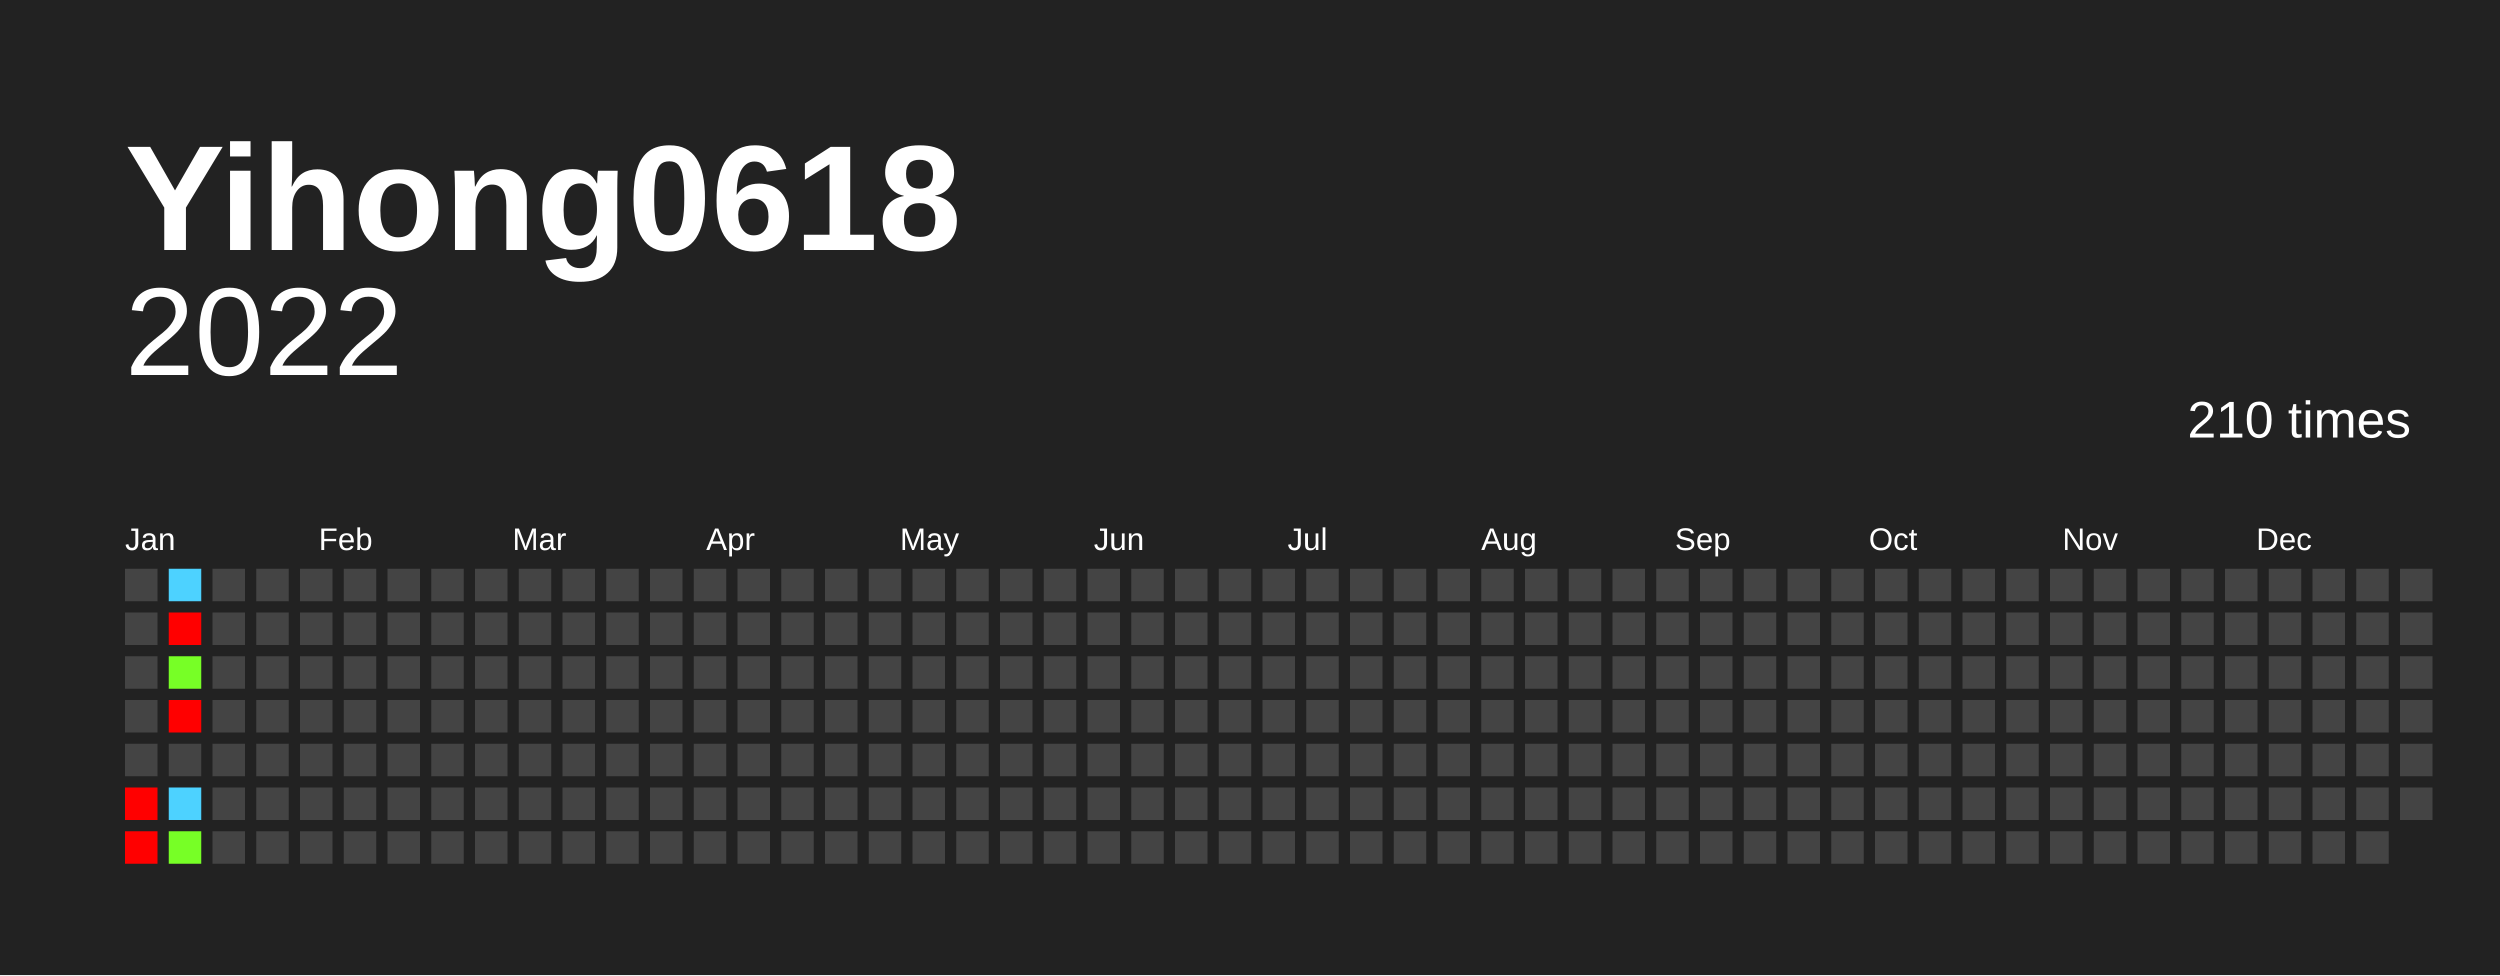
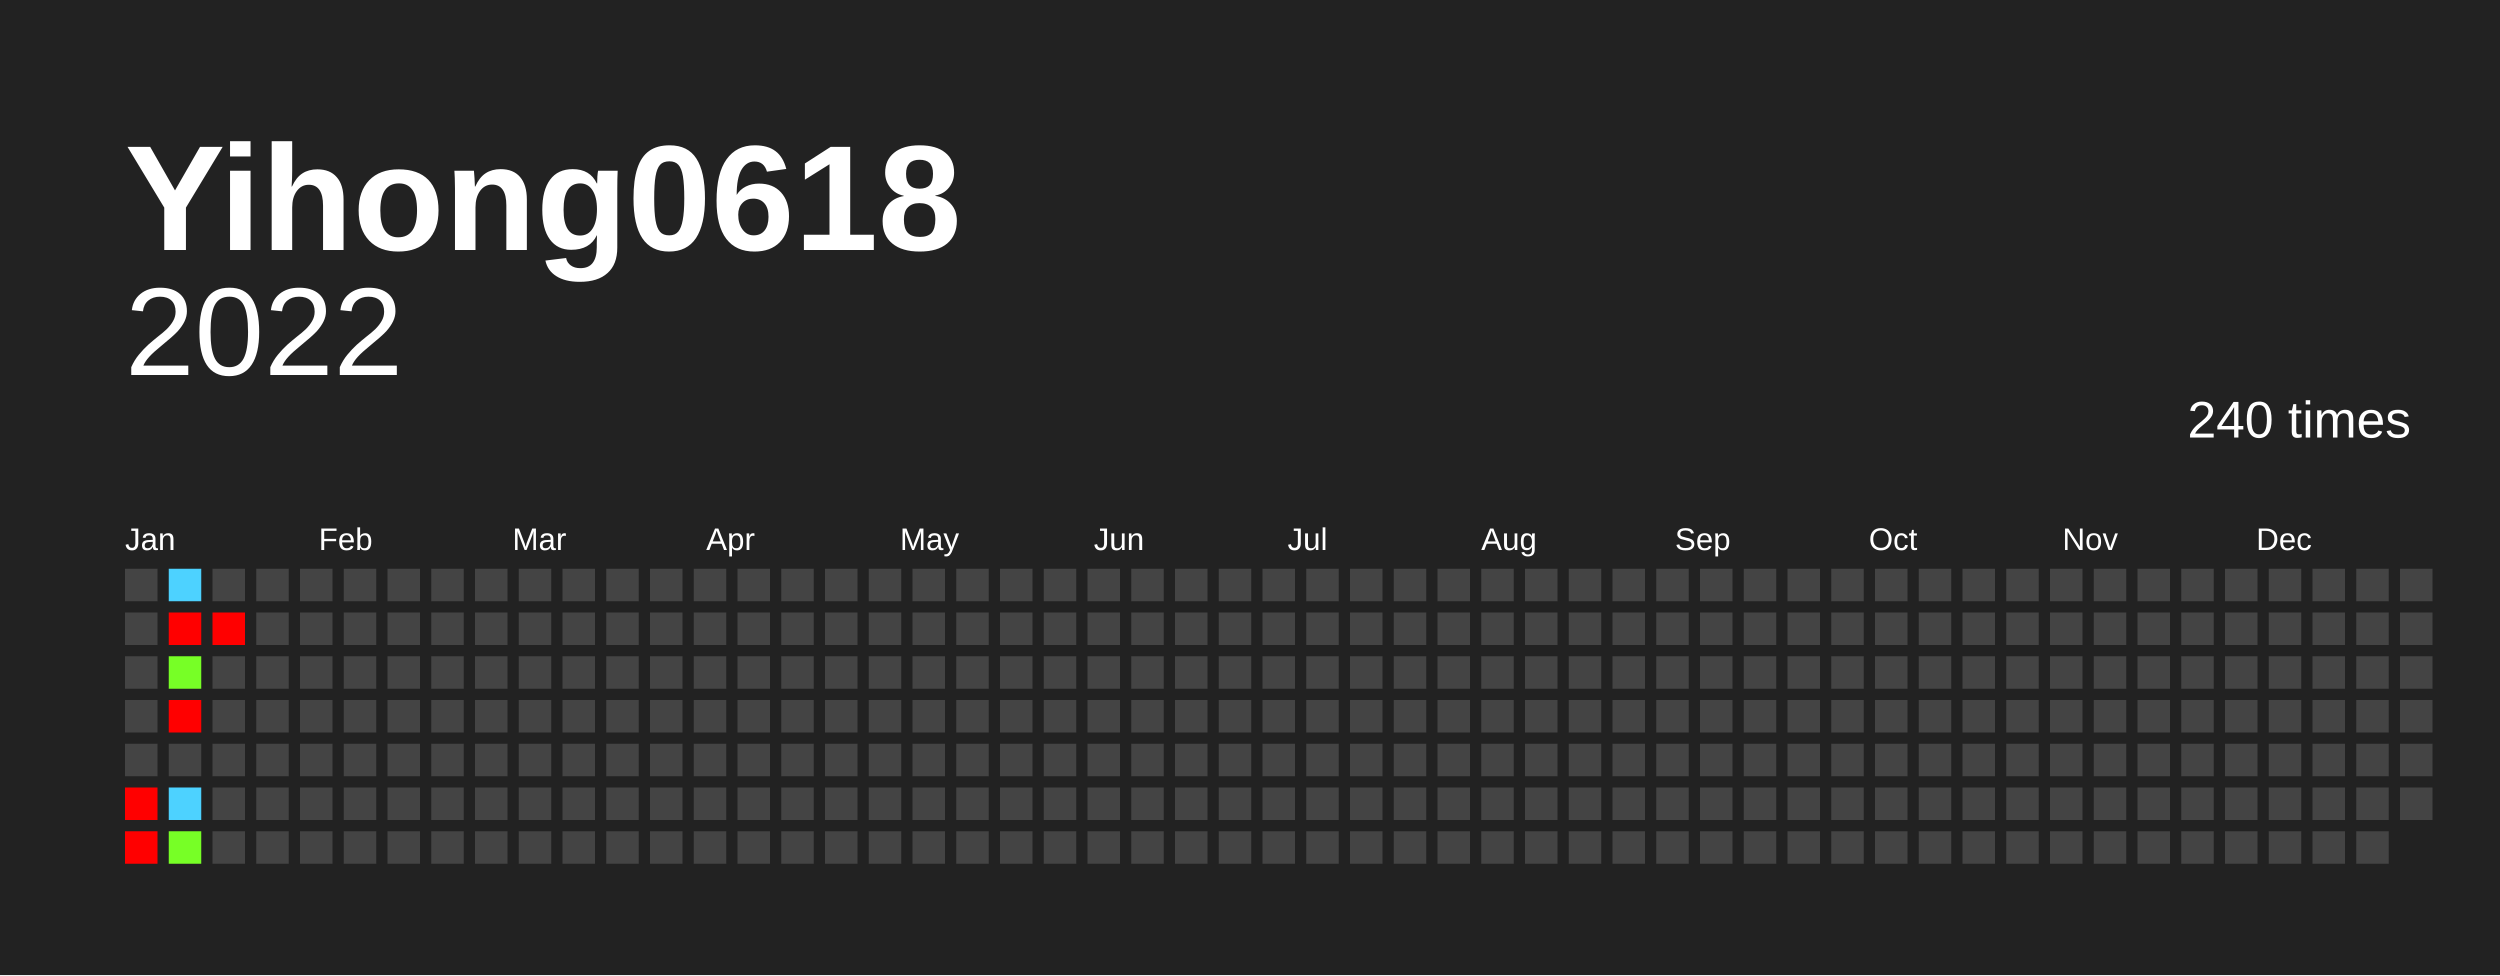
<svg xmlns="http://www.w3.org/2000/svg" baseProfile="full" height="78mm" version="1.1" viewBox="0,0,200,78" width="200mm">
  <defs />
  <rect fill="#222222" height="78" width="200" x="0" y="0" />
  <text fill="#FFFFFF" style="font-size:12px; font-family:Arial; font-weight:bold;" x="10" y="20">Yihong0618</text>
  <text alignment-baseline="hanging" fill="#FFFFFF" style="font-size:10.0px; font-family:Arial;" x="10" y="30">2022</text>
-   <text alignment-baseline="hanging" fill="#FFFFFF" style="font-size:4.125px; font-family:Arial;" x="175" y="35">210 times</text>
+   <text alignment-baseline="hanging" fill="#FFFFFF" style="font-size:4.125px; font-family:Arial;" x="175" y="35">240 times</text>
  <text fill="#FFFFFF" style="font-size:2.5px; font-family:Arial" x="10.0" y="44">Jan</text>
  <text fill="#FFFFFF" style="font-size:2.5px; font-family:Arial" x="25.5" y="44">Feb</text>
  <text fill="#FFFFFF" style="font-size:2.5px; font-family:Arial" x="41.0" y="44">Mar</text>
  <text fill="#FFFFFF" style="font-size:2.5px; font-family:Arial" x="56.5" y="44">Apr</text>
  <text fill="#FFFFFF" style="font-size:2.5px; font-family:Arial" x="72.0" y="44">May</text>
  <text fill="#FFFFFF" style="font-size:2.5px; font-family:Arial" x="87.5" y="44">Jun</text>
  <text fill="#FFFFFF" style="font-size:2.5px; font-family:Arial" x="103.0" y="44">Jul</text>
  <text fill="#FFFFFF" style="font-size:2.5px; font-family:Arial" x="118.5" y="44">Aug</text>
  <text fill="#FFFFFF" style="font-size:2.5px; font-family:Arial" x="134.0" y="44">Sep</text>
  <text fill="#FFFFFF" style="font-size:2.5px; font-family:Arial" x="149.5" y="44">Oct</text>
  <text fill="#FFFFFF" style="font-size:2.5px; font-family:Arial" x="165.0" y="44">Nov</text>
  <text fill="#FFFFFF" style="font-size:2.5px; font-family:Arial" x="180.5" y="44">Dec</text>
  <rect fill="#444444" height="2.6" width="2.6" x="10.0" y="45.5" />
  <rect fill="#444444" height="2.6" width="2.6" x="10.0" y="49.0" />
  <rect fill="#444444" height="2.6" width="2.6" x="10.0" y="52.5" />
  <rect fill="#444444" height="2.6" width="2.6" x="10.0" y="56.0" />
  <rect fill="#444444" height="2.6" width="2.6" x="10.0" y="59.5" />
  <rect fill="red" height="2.6" width="2.6" x="10.0" y="63.0" />
  <rect fill="red" height="2.6" width="2.6" x="10.0" y="66.5" />
  <rect fill="#4dd2ff" height="2.6" width="2.6" x="13.5" y="45.5" />
  <rect fill="red" height="2.6" width="2.6" x="13.5" y="49.0" />
  <rect fill="#77ff26" height="2.6" width="2.6" x="13.5" y="52.5" />
  <rect fill="red" height="2.6" width="2.6" x="13.5" y="56.0" />
  <rect fill="#444444" height="2.6" width="2.6" x="13.5" y="59.5" />
  <rect fill="#4dd2ff" height="2.6" width="2.6" x="13.5" y="63.0" />
  <rect fill="#77ff26" height="2.6" width="2.6" x="13.5" y="66.5" />
  <rect fill="#444444" height="2.6" width="2.6" x="17.0" y="45.5" />
-   <rect fill="#444444" height="2.6" width="2.6" x="17.0" y="49.0" />
+   <rect fill="red" height="2.6" width="2.6" x="17.0" y="49.0" />
  <rect fill="#444444" height="2.6" width="2.6" x="17.0" y="52.5" />
  <rect fill="#444444" height="2.6" width="2.6" x="17.0" y="56.0" />
  <rect fill="#444444" height="2.6" width="2.6" x="17.0" y="59.5" />
  <rect fill="#444444" height="2.6" width="2.6" x="17.0" y="63.0" />
  <rect fill="#444444" height="2.6" width="2.6" x="17.0" y="66.5" />
  <rect fill="#444444" height="2.6" width="2.6" x="20.5" y="45.5" />
  <rect fill="#444444" height="2.6" width="2.6" x="20.5" y="49.0" />
  <rect fill="#444444" height="2.6" width="2.6" x="20.5" y="52.5" />
  <rect fill="#444444" height="2.6" width="2.6" x="20.5" y="56.0" />
  <rect fill="#444444" height="2.6" width="2.6" x="20.5" y="59.5" />
  <rect fill="#444444" height="2.6" width="2.6" x="20.5" y="63.0" />
  <rect fill="#444444" height="2.6" width="2.6" x="20.5" y="66.5" />
  <rect fill="#444444" height="2.6" width="2.6" x="24.0" y="45.5" />
  <rect fill="#444444" height="2.6" width="2.6" x="24.0" y="49.0" />
  <rect fill="#444444" height="2.6" width="2.6" x="24.0" y="52.5" />
  <rect fill="#444444" height="2.6" width="2.6" x="24.0" y="56.0" />
  <rect fill="#444444" height="2.6" width="2.6" x="24.0" y="59.5" />
  <rect fill="#444444" height="2.6" width="2.6" x="24.0" y="63.0" />
  <rect fill="#444444" height="2.6" width="2.6" x="24.0" y="66.5" />
  <rect fill="#444444" height="2.6" width="2.6" x="27.5" y="45.5" />
  <rect fill="#444444" height="2.6" width="2.6" x="27.5" y="49.0" />
  <rect fill="#444444" height="2.6" width="2.6" x="27.5" y="52.5" />
  <rect fill="#444444" height="2.6" width="2.6" x="27.5" y="56.0" />
  <rect fill="#444444" height="2.6" width="2.6" x="27.5" y="59.5" />
  <rect fill="#444444" height="2.6" width="2.6" x="27.5" y="63.0" />
  <rect fill="#444444" height="2.6" width="2.6" x="27.5" y="66.5" />
  <rect fill="#444444" height="2.6" width="2.6" x="31.0" y="45.5" />
  <rect fill="#444444" height="2.6" width="2.6" x="31.0" y="49.0" />
  <rect fill="#444444" height="2.6" width="2.6" x="31.0" y="52.5" />
  <rect fill="#444444" height="2.6" width="2.6" x="31.0" y="56.0" />
  <rect fill="#444444" height="2.6" width="2.6" x="31.0" y="59.5" />
  <rect fill="#444444" height="2.6" width="2.6" x="31.0" y="63.0" />
  <rect fill="#444444" height="2.6" width="2.6" x="31.0" y="66.5" />
  <rect fill="#444444" height="2.6" width="2.6" x="34.5" y="45.5" />
  <rect fill="#444444" height="2.6" width="2.6" x="34.5" y="49.0" />
  <rect fill="#444444" height="2.6" width="2.6" x="34.5" y="52.5" />
  <rect fill="#444444" height="2.6" width="2.6" x="34.5" y="56.0" />
  <rect fill="#444444" height="2.6" width="2.6" x="34.5" y="59.5" />
  <rect fill="#444444" height="2.6" width="2.6" x="34.5" y="63.0" />
  <rect fill="#444444" height="2.6" width="2.6" x="34.5" y="66.5" />
  <rect fill="#444444" height="2.6" width="2.6" x="38.0" y="45.5" />
  <rect fill="#444444" height="2.6" width="2.6" x="38.0" y="49.0" />
  <rect fill="#444444" height="2.6" width="2.6" x="38.0" y="52.5" />
  <rect fill="#444444" height="2.6" width="2.6" x="38.0" y="56.0" />
  <rect fill="#444444" height="2.6" width="2.6" x="38.0" y="59.5" />
  <rect fill="#444444" height="2.6" width="2.6" x="38.0" y="63.0" />
  <rect fill="#444444" height="2.6" width="2.6" x="38.0" y="66.5" />
  <rect fill="#444444" height="2.6" width="2.6" x="41.5" y="45.5" />
  <rect fill="#444444" height="2.6" width="2.6" x="41.5" y="49.0" />
  <rect fill="#444444" height="2.6" width="2.6" x="41.5" y="52.5" />
  <rect fill="#444444" height="2.6" width="2.6" x="41.5" y="56.0" />
  <rect fill="#444444" height="2.6" width="2.6" x="41.5" y="59.5" />
  <rect fill="#444444" height="2.6" width="2.6" x="41.5" y="63.0" />
  <rect fill="#444444" height="2.6" width="2.6" x="41.5" y="66.5" />
  <rect fill="#444444" height="2.6" width="2.6" x="45.0" y="45.5" />
  <rect fill="#444444" height="2.6" width="2.6" x="45.0" y="49.0" />
  <rect fill="#444444" height="2.6" width="2.6" x="45.0" y="52.5" />
  <rect fill="#444444" height="2.6" width="2.6" x="45.0" y="56.0" />
  <rect fill="#444444" height="2.6" width="2.6" x="45.0" y="59.5" />
  <rect fill="#444444" height="2.6" width="2.6" x="45.0" y="63.0" />
  <rect fill="#444444" height="2.6" width="2.6" x="45.0" y="66.5" />
  <rect fill="#444444" height="2.6" width="2.6" x="48.5" y="45.5" />
  <rect fill="#444444" height="2.6" width="2.6" x="48.5" y="49.0" />
  <rect fill="#444444" height="2.6" width="2.6" x="48.5" y="52.5" />
  <rect fill="#444444" height="2.6" width="2.6" x="48.5" y="56.0" />
  <rect fill="#444444" height="2.6" width="2.6" x="48.5" y="59.5" />
  <rect fill="#444444" height="2.6" width="2.6" x="48.5" y="63.0" />
  <rect fill="#444444" height="2.6" width="2.6" x="48.5" y="66.5" />
  <rect fill="#444444" height="2.6" width="2.6" x="52.0" y="45.5" />
  <rect fill="#444444" height="2.6" width="2.6" x="52.0" y="49.0" />
  <rect fill="#444444" height="2.6" width="2.6" x="52.0" y="52.5" />
  <rect fill="#444444" height="2.6" width="2.6" x="52.0" y="56.0" />
  <rect fill="#444444" height="2.6" width="2.6" x="52.0" y="59.5" />
  <rect fill="#444444" height="2.6" width="2.6" x="52.0" y="63.0" />
  <rect fill="#444444" height="2.6" width="2.6" x="52.0" y="66.5" />
  <rect fill="#444444" height="2.6" width="2.6" x="55.5" y="45.5" />
  <rect fill="#444444" height="2.6" width="2.6" x="55.5" y="49.0" />
  <rect fill="#444444" height="2.6" width="2.6" x="55.5" y="52.5" />
  <rect fill="#444444" height="2.6" width="2.6" x="55.5" y="56.0" />
  <rect fill="#444444" height="2.6" width="2.6" x="55.5" y="59.5" />
  <rect fill="#444444" height="2.6" width="2.6" x="55.5" y="63.0" />
  <rect fill="#444444" height="2.6" width="2.6" x="55.5" y="66.5" />
  <rect fill="#444444" height="2.6" width="2.6" x="59.0" y="45.5" />
  <rect fill="#444444" height="2.6" width="2.6" x="59.0" y="49.0" />
  <rect fill="#444444" height="2.6" width="2.6" x="59.0" y="52.5" />
  <rect fill="#444444" height="2.6" width="2.6" x="59.0" y="56.0" />
  <rect fill="#444444" height="2.6" width="2.6" x="59.0" y="59.5" />
  <rect fill="#444444" height="2.6" width="2.6" x="59.0" y="63.0" />
  <rect fill="#444444" height="2.6" width="2.6" x="59.0" y="66.5" />
  <rect fill="#444444" height="2.6" width="2.6" x="62.5" y="45.5" />
  <rect fill="#444444" height="2.6" width="2.6" x="62.5" y="49.0" />
  <rect fill="#444444" height="2.6" width="2.6" x="62.5" y="52.5" />
  <rect fill="#444444" height="2.6" width="2.6" x="62.5" y="56.0" />
  <rect fill="#444444" height="2.6" width="2.6" x="62.5" y="59.5" />
  <rect fill="#444444" height="2.6" width="2.6" x="62.5" y="63.0" />
  <rect fill="#444444" height="2.6" width="2.6" x="62.5" y="66.5" />
  <rect fill="#444444" height="2.6" width="2.6" x="66.0" y="45.5" />
  <rect fill="#444444" height="2.6" width="2.6" x="66.0" y="49.0" />
  <rect fill="#444444" height="2.6" width="2.6" x="66.0" y="52.5" />
  <rect fill="#444444" height="2.6" width="2.6" x="66.0" y="56.0" />
  <rect fill="#444444" height="2.6" width="2.6" x="66.0" y="59.5" />
  <rect fill="#444444" height="2.6" width="2.6" x="66.0" y="63.0" />
  <rect fill="#444444" height="2.6" width="2.6" x="66.0" y="66.5" />
  <rect fill="#444444" height="2.6" width="2.6" x="69.5" y="45.5" />
  <rect fill="#444444" height="2.6" width="2.6" x="69.5" y="49.0" />
  <rect fill="#444444" height="2.6" width="2.6" x="69.5" y="52.5" />
  <rect fill="#444444" height="2.6" width="2.6" x="69.5" y="56.0" />
  <rect fill="#444444" height="2.6" width="2.6" x="69.5" y="59.5" />
  <rect fill="#444444" height="2.6" width="2.6" x="69.5" y="63.0" />
  <rect fill="#444444" height="2.6" width="2.6" x="69.5" y="66.5" />
  <rect fill="#444444" height="2.6" width="2.6" x="73.0" y="45.5" />
  <rect fill="#444444" height="2.6" width="2.6" x="73.0" y="49.0" />
  <rect fill="#444444" height="2.6" width="2.6" x="73.0" y="52.5" />
  <rect fill="#444444" height="2.6" width="2.6" x="73.0" y="56.0" />
  <rect fill="#444444" height="2.6" width="2.6" x="73.0" y="59.5" />
  <rect fill="#444444" height="2.6" width="2.6" x="73.0" y="63.0" />
  <rect fill="#444444" height="2.6" width="2.6" x="73.0" y="66.5" />
  <rect fill="#444444" height="2.6" width="2.6" x="76.5" y="45.5" />
  <rect fill="#444444" height="2.6" width="2.6" x="76.5" y="49.0" />
  <rect fill="#444444" height="2.6" width="2.6" x="76.5" y="52.5" />
  <rect fill="#444444" height="2.6" width="2.6" x="76.5" y="56.0" />
  <rect fill="#444444" height="2.6" width="2.6" x="76.5" y="59.5" />
  <rect fill="#444444" height="2.6" width="2.6" x="76.5" y="63.0" />
  <rect fill="#444444" height="2.6" width="2.6" x="76.5" y="66.5" />
  <rect fill="#444444" height="2.6" width="2.6" x="80.0" y="45.5" />
  <rect fill="#444444" height="2.6" width="2.6" x="80.0" y="49.0" />
  <rect fill="#444444" height="2.6" width="2.6" x="80.0" y="52.5" />
  <rect fill="#444444" height="2.6" width="2.6" x="80.0" y="56.0" />
  <rect fill="#444444" height="2.6" width="2.6" x="80.0" y="59.5" />
  <rect fill="#444444" height="2.6" width="2.6" x="80.0" y="63.0" />
  <rect fill="#444444" height="2.6" width="2.6" x="80.0" y="66.5" />
  <rect fill="#444444" height="2.6" width="2.6" x="83.5" y="45.5" />
  <rect fill="#444444" height="2.6" width="2.6" x="83.5" y="49.0" />
  <rect fill="#444444" height="2.6" width="2.6" x="83.5" y="52.5" />
  <rect fill="#444444" height="2.6" width="2.6" x="83.5" y="56.0" />
  <rect fill="#444444" height="2.6" width="2.6" x="83.5" y="59.5" />
  <rect fill="#444444" height="2.6" width="2.6" x="83.5" y="63.0" />
  <rect fill="#444444" height="2.6" width="2.6" x="83.5" y="66.5" />
  <rect fill="#444444" height="2.6" width="2.6" x="87.0" y="45.5" />
  <rect fill="#444444" height="2.6" width="2.6" x="87.0" y="49.0" />
  <rect fill="#444444" height="2.6" width="2.6" x="87.0" y="52.5" />
  <rect fill="#444444" height="2.6" width="2.6" x="87.0" y="56.0" />
  <rect fill="#444444" height="2.6" width="2.6" x="87.0" y="59.5" />
  <rect fill="#444444" height="2.6" width="2.6" x="87.0" y="63.0" />
  <rect fill="#444444" height="2.6" width="2.6" x="87.0" y="66.5" />
  <rect fill="#444444" height="2.6" width="2.6" x="90.5" y="45.5" />
  <rect fill="#444444" height="2.6" width="2.6" x="90.5" y="49.0" />
  <rect fill="#444444" height="2.6" width="2.6" x="90.5" y="52.5" />
  <rect fill="#444444" height="2.6" width="2.6" x="90.5" y="56.0" />
  <rect fill="#444444" height="2.6" width="2.6" x="90.5" y="59.5" />
  <rect fill="#444444" height="2.6" width="2.6" x="90.5" y="63.0" />
  <rect fill="#444444" height="2.6" width="2.6" x="90.5" y="66.5" />
  <rect fill="#444444" height="2.6" width="2.6" x="94.0" y="45.5" />
  <rect fill="#444444" height="2.6" width="2.6" x="94.0" y="49.0" />
  <rect fill="#444444" height="2.6" width="2.6" x="94.0" y="52.5" />
  <rect fill="#444444" height="2.6" width="2.6" x="94.0" y="56.0" />
  <rect fill="#444444" height="2.6" width="2.6" x="94.0" y="59.5" />
  <rect fill="#444444" height="2.6" width="2.6" x="94.0" y="63.0" />
  <rect fill="#444444" height="2.6" width="2.6" x="94.0" y="66.5" />
  <rect fill="#444444" height="2.6" width="2.6" x="97.5" y="45.5" />
  <rect fill="#444444" height="2.6" width="2.6" x="97.5" y="49.0" />
  <rect fill="#444444" height="2.6" width="2.6" x="97.5" y="52.5" />
  <rect fill="#444444" height="2.6" width="2.6" x="97.5" y="56.0" />
  <rect fill="#444444" height="2.6" width="2.6" x="97.5" y="59.5" />
  <rect fill="#444444" height="2.6" width="2.6" x="97.5" y="63.0" />
  <rect fill="#444444" height="2.6" width="2.6" x="97.5" y="66.5" />
  <rect fill="#444444" height="2.6" width="2.6" x="101.0" y="45.5" />
  <rect fill="#444444" height="2.6" width="2.6" x="101.0" y="49.0" />
  <rect fill="#444444" height="2.6" width="2.6" x="101.0" y="52.5" />
  <rect fill="#444444" height="2.6" width="2.6" x="101.0" y="56.0" />
  <rect fill="#444444" height="2.6" width="2.6" x="101.0" y="59.5" />
  <rect fill="#444444" height="2.6" width="2.6" x="101.0" y="63.0" />
  <rect fill="#444444" height="2.6" width="2.6" x="101.0" y="66.5" />
  <rect fill="#444444" height="2.6" width="2.6" x="104.5" y="45.5" />
  <rect fill="#444444" height="2.6" width="2.6" x="104.5" y="49.0" />
  <rect fill="#444444" height="2.6" width="2.6" x="104.5" y="52.5" />
  <rect fill="#444444" height="2.6" width="2.6" x="104.5" y="56.0" />
  <rect fill="#444444" height="2.6" width="2.6" x="104.5" y="59.5" />
  <rect fill="#444444" height="2.6" width="2.6" x="104.5" y="63.0" />
  <rect fill="#444444" height="2.6" width="2.6" x="104.5" y="66.5" />
  <rect fill="#444444" height="2.6" width="2.6" x="108.0" y="45.5" />
  <rect fill="#444444" height="2.6" width="2.6" x="108.0" y="49.0" />
  <rect fill="#444444" height="2.6" width="2.6" x="108.0" y="52.5" />
  <rect fill="#444444" height="2.6" width="2.6" x="108.0" y="56.0" />
  <rect fill="#444444" height="2.6" width="2.6" x="108.0" y="59.5" />
  <rect fill="#444444" height="2.6" width="2.6" x="108.0" y="63.0" />
  <rect fill="#444444" height="2.6" width="2.6" x="108.0" y="66.5" />
  <rect fill="#444444" height="2.6" width="2.6" x="111.5" y="45.5" />
  <rect fill="#444444" height="2.6" width="2.6" x="111.5" y="49.0" />
  <rect fill="#444444" height="2.6" width="2.6" x="111.5" y="52.5" />
  <rect fill="#444444" height="2.6" width="2.6" x="111.5" y="56.0" />
  <rect fill="#444444" height="2.6" width="2.6" x="111.5" y="59.5" />
  <rect fill="#444444" height="2.6" width="2.6" x="111.5" y="63.0" />
  <rect fill="#444444" height="2.6" width="2.6" x="111.5" y="66.5" />
  <rect fill="#444444" height="2.6" width="2.6" x="115.0" y="45.5" />
  <rect fill="#444444" height="2.6" width="2.6" x="115.0" y="49.0" />
  <rect fill="#444444" height="2.6" width="2.6" x="115.0" y="52.5" />
  <rect fill="#444444" height="2.6" width="2.6" x="115.0" y="56.0" />
  <rect fill="#444444" height="2.6" width="2.6" x="115.0" y="59.5" />
  <rect fill="#444444" height="2.6" width="2.6" x="115.0" y="63.0" />
  <rect fill="#444444" height="2.6" width="2.6" x="115.0" y="66.5" />
  <rect fill="#444444" height="2.6" width="2.6" x="118.5" y="45.5" />
  <rect fill="#444444" height="2.6" width="2.6" x="118.5" y="49.0" />
  <rect fill="#444444" height="2.6" width="2.6" x="118.5" y="52.5" />
  <rect fill="#444444" height="2.6" width="2.6" x="118.5" y="56.0" />
  <rect fill="#444444" height="2.6" width="2.6" x="118.5" y="59.5" />
  <rect fill="#444444" height="2.6" width="2.6" x="118.5" y="63.0" />
  <rect fill="#444444" height="2.6" width="2.6" x="118.5" y="66.5" />
  <rect fill="#444444" height="2.6" width="2.6" x="122.0" y="45.5" />
  <rect fill="#444444" height="2.6" width="2.6" x="122.0" y="49.0" />
  <rect fill="#444444" height="2.6" width="2.6" x="122.0" y="52.5" />
  <rect fill="#444444" height="2.6" width="2.6" x="122.0" y="56.0" />
  <rect fill="#444444" height="2.6" width="2.6" x="122.0" y="59.5" />
  <rect fill="#444444" height="2.6" width="2.6" x="122.0" y="63.0" />
  <rect fill="#444444" height="2.6" width="2.6" x="122.0" y="66.5" />
  <rect fill="#444444" height="2.6" width="2.6" x="125.5" y="45.5" />
  <rect fill="#444444" height="2.6" width="2.6" x="125.5" y="49.0" />
  <rect fill="#444444" height="2.6" width="2.6" x="125.5" y="52.5" />
  <rect fill="#444444" height="2.6" width="2.6" x="125.5" y="56.0" />
  <rect fill="#444444" height="2.6" width="2.6" x="125.5" y="59.5" />
  <rect fill="#444444" height="2.6" width="2.6" x="125.5" y="63.0" />
  <rect fill="#444444" height="2.6" width="2.6" x="125.5" y="66.5" />
  <rect fill="#444444" height="2.6" width="2.6" x="129.0" y="45.5" />
  <rect fill="#444444" height="2.6" width="2.6" x="129.0" y="49.0" />
  <rect fill="#444444" height="2.6" width="2.6" x="129.0" y="52.5" />
  <rect fill="#444444" height="2.6" width="2.6" x="129.0" y="56.0" />
  <rect fill="#444444" height="2.6" width="2.6" x="129.0" y="59.5" />
  <rect fill="#444444" height="2.6" width="2.6" x="129.0" y="63.0" />
  <rect fill="#444444" height="2.6" width="2.6" x="129.0" y="66.5" />
  <rect fill="#444444" height="2.6" width="2.6" x="132.5" y="45.5" />
  <rect fill="#444444" height="2.6" width="2.6" x="132.5" y="49.0" />
  <rect fill="#444444" height="2.6" width="2.6" x="132.5" y="52.5" />
  <rect fill="#444444" height="2.6" width="2.6" x="132.5" y="56.0" />
  <rect fill="#444444" height="2.6" width="2.6" x="132.5" y="59.5" />
  <rect fill="#444444" height="2.6" width="2.6" x="132.5" y="63.0" />
  <rect fill="#444444" height="2.6" width="2.6" x="132.5" y="66.5" />
  <rect fill="#444444" height="2.6" width="2.6" x="136.0" y="45.5" />
  <rect fill="#444444" height="2.6" width="2.6" x="136.0" y="49.0" />
  <rect fill="#444444" height="2.6" width="2.6" x="136.0" y="52.5" />
  <rect fill="#444444" height="2.6" width="2.6" x="136.0" y="56.0" />
  <rect fill="#444444" height="2.6" width="2.6" x="136.0" y="59.5" />
  <rect fill="#444444" height="2.6" width="2.6" x="136.0" y="63.0" />
  <rect fill="#444444" height="2.6" width="2.6" x="136.0" y="66.5" />
  <rect fill="#444444" height="2.6" width="2.6" x="139.5" y="45.5" />
  <rect fill="#444444" height="2.6" width="2.6" x="139.5" y="49.0" />
  <rect fill="#444444" height="2.6" width="2.6" x="139.5" y="52.5" />
  <rect fill="#444444" height="2.6" width="2.6" x="139.5" y="56.0" />
  <rect fill="#444444" height="2.6" width="2.6" x="139.5" y="59.5" />
  <rect fill="#444444" height="2.6" width="2.6" x="139.5" y="63.0" />
  <rect fill="#444444" height="2.6" width="2.6" x="139.5" y="66.5" />
  <rect fill="#444444" height="2.6" width="2.6" x="143.0" y="45.5" />
  <rect fill="#444444" height="2.6" width="2.6" x="143.0" y="49.0" />
  <rect fill="#444444" height="2.6" width="2.6" x="143.0" y="52.5" />
  <rect fill="#444444" height="2.6" width="2.6" x="143.0" y="56.0" />
  <rect fill="#444444" height="2.6" width="2.6" x="143.0" y="59.5" />
  <rect fill="#444444" height="2.6" width="2.6" x="143.0" y="63.0" />
  <rect fill="#444444" height="2.6" width="2.6" x="143.0" y="66.5" />
  <rect fill="#444444" height="2.6" width="2.6" x="146.5" y="45.5" />
  <rect fill="#444444" height="2.6" width="2.6" x="146.5" y="49.0" />
  <rect fill="#444444" height="2.6" width="2.6" x="146.5" y="52.5" />
  <rect fill="#444444" height="2.6" width="2.6" x="146.5" y="56.0" />
  <rect fill="#444444" height="2.6" width="2.6" x="146.5" y="59.5" />
  <rect fill="#444444" height="2.6" width="2.6" x="146.5" y="63.0" />
  <rect fill="#444444" height="2.6" width="2.6" x="146.5" y="66.5" />
  <rect fill="#444444" height="2.6" width="2.6" x="150.0" y="45.5" />
  <rect fill="#444444" height="2.6" width="2.6" x="150.0" y="49.0" />
  <rect fill="#444444" height="2.6" width="2.6" x="150.0" y="52.5" />
  <rect fill="#444444" height="2.6" width="2.6" x="150.0" y="56.0" />
  <rect fill="#444444" height="2.6" width="2.6" x="150.0" y="59.5" />
  <rect fill="#444444" height="2.6" width="2.6" x="150.0" y="63.0" />
  <rect fill="#444444" height="2.6" width="2.6" x="150.0" y="66.5" />
  <rect fill="#444444" height="2.6" width="2.6" x="153.5" y="45.5" />
  <rect fill="#444444" height="2.6" width="2.6" x="153.5" y="49.0" />
  <rect fill="#444444" height="2.6" width="2.6" x="153.5" y="52.5" />
  <rect fill="#444444" height="2.6" width="2.6" x="153.5" y="56.0" />
  <rect fill="#444444" height="2.6" width="2.6" x="153.5" y="59.5" />
  <rect fill="#444444" height="2.6" width="2.6" x="153.5" y="63.0" />
  <rect fill="#444444" height="2.6" width="2.6" x="153.5" y="66.5" />
  <rect fill="#444444" height="2.6" width="2.6" x="157.0" y="45.5" />
  <rect fill="#444444" height="2.6" width="2.6" x="157.0" y="49.0" />
  <rect fill="#444444" height="2.6" width="2.6" x="157.0" y="52.5" />
  <rect fill="#444444" height="2.6" width="2.6" x="157.0" y="56.0" />
  <rect fill="#444444" height="2.6" width="2.6" x="157.0" y="59.5" />
  <rect fill="#444444" height="2.6" width="2.6" x="157.0" y="63.0" />
  <rect fill="#444444" height="2.6" width="2.6" x="157.0" y="66.5" />
  <rect fill="#444444" height="2.6" width="2.6" x="160.5" y="45.5" />
  <rect fill="#444444" height="2.6" width="2.6" x="160.5" y="49.0" />
  <rect fill="#444444" height="2.6" width="2.6" x="160.5" y="52.5" />
  <rect fill="#444444" height="2.6" width="2.6" x="160.5" y="56.0" />
  <rect fill="#444444" height="2.6" width="2.6" x="160.5" y="59.5" />
  <rect fill="#444444" height="2.6" width="2.6" x="160.5" y="63.0" />
  <rect fill="#444444" height="2.6" width="2.6" x="160.5" y="66.5" />
  <rect fill="#444444" height="2.6" width="2.6" x="164.0" y="45.5" />
  <rect fill="#444444" height="2.6" width="2.6" x="164.0" y="49.0" />
  <rect fill="#444444" height="2.6" width="2.6" x="164.0" y="52.5" />
  <rect fill="#444444" height="2.6" width="2.6" x="164.0" y="56.0" />
  <rect fill="#444444" height="2.6" width="2.6" x="164.0" y="59.5" />
  <rect fill="#444444" height="2.6" width="2.6" x="164.0" y="63.0" />
  <rect fill="#444444" height="2.6" width="2.6" x="164.0" y="66.5" />
  <rect fill="#444444" height="2.6" width="2.6" x="167.5" y="45.5" />
  <rect fill="#444444" height="2.6" width="2.6" x="167.5" y="49.0" />
  <rect fill="#444444" height="2.6" width="2.6" x="167.5" y="52.5" />
  <rect fill="#444444" height="2.6" width="2.6" x="167.5" y="56.0" />
  <rect fill="#444444" height="2.6" width="2.6" x="167.5" y="59.5" />
  <rect fill="#444444" height="2.6" width="2.6" x="167.5" y="63.0" />
  <rect fill="#444444" height="2.6" width="2.6" x="167.5" y="66.5" />
  <rect fill="#444444" height="2.6" width="2.6" x="171.0" y="45.5" />
  <rect fill="#444444" height="2.6" width="2.6" x="171.0" y="49.0" />
  <rect fill="#444444" height="2.6" width="2.6" x="171.0" y="52.5" />
  <rect fill="#444444" height="2.6" width="2.6" x="171.0" y="56.0" />
  <rect fill="#444444" height="2.6" width="2.6" x="171.0" y="59.5" />
  <rect fill="#444444" height="2.6" width="2.6" x="171.0" y="63.0" />
  <rect fill="#444444" height="2.6" width="2.6" x="171.0" y="66.5" />
  <rect fill="#444444" height="2.6" width="2.6" x="174.5" y="45.5" />
  <rect fill="#444444" height="2.6" width="2.6" x="174.5" y="49.0" />
  <rect fill="#444444" height="2.6" width="2.6" x="174.5" y="52.5" />
  <rect fill="#444444" height="2.6" width="2.6" x="174.5" y="56.0" />
  <rect fill="#444444" height="2.6" width="2.6" x="174.5" y="59.5" />
  <rect fill="#444444" height="2.6" width="2.6" x="174.5" y="63.0" />
  <rect fill="#444444" height="2.6" width="2.6" x="174.5" y="66.5" />
  <rect fill="#444444" height="2.6" width="2.6" x="178.0" y="45.5" />
  <rect fill="#444444" height="2.6" width="2.6" x="178.0" y="49.0" />
  <rect fill="#444444" height="2.6" width="2.6" x="178.0" y="52.5" />
  <rect fill="#444444" height="2.6" width="2.6" x="178.0" y="56.0" />
  <rect fill="#444444" height="2.6" width="2.6" x="178.0" y="59.5" />
  <rect fill="#444444" height="2.6" width="2.6" x="178.0" y="63.0" />
  <rect fill="#444444" height="2.6" width="2.6" x="178.0" y="66.5" />
  <rect fill="#444444" height="2.6" width="2.6" x="181.5" y="45.5" />
  <rect fill="#444444" height="2.6" width="2.6" x="181.5" y="49.0" />
  <rect fill="#444444" height="2.6" width="2.6" x="181.5" y="52.5" />
  <rect fill="#444444" height="2.6" width="2.6" x="181.5" y="56.0" />
  <rect fill="#444444" height="2.6" width="2.6" x="181.5" y="59.5" />
  <rect fill="#444444" height="2.6" width="2.6" x="181.5" y="63.0" />
  <rect fill="#444444" height="2.6" width="2.6" x="181.5" y="66.5" />
  <rect fill="#444444" height="2.6" width="2.6" x="185.0" y="45.5" />
  <rect fill="#444444" height="2.6" width="2.6" x="185.0" y="49.0" />
  <rect fill="#444444" height="2.6" width="2.6" x="185.0" y="52.5" />
  <rect fill="#444444" height="2.6" width="2.6" x="185.0" y="56.0" />
  <rect fill="#444444" height="2.6" width="2.6" x="185.0" y="59.5" />
  <rect fill="#444444" height="2.6" width="2.6" x="185.0" y="63.0" />
  <rect fill="#444444" height="2.6" width="2.6" x="185.0" y="66.5" />
  <rect fill="#444444" height="2.6" width="2.6" x="188.5" y="45.5" />
  <rect fill="#444444" height="2.6" width="2.6" x="188.5" y="49.0" />
  <rect fill="#444444" height="2.6" width="2.6" x="188.5" y="52.5" />
  <rect fill="#444444" height="2.6" width="2.6" x="188.5" y="56.0" />
  <rect fill="#444444" height="2.6" width="2.6" x="188.5" y="59.5" />
  <rect fill="#444444" height="2.6" width="2.6" x="188.5" y="63.0" />
  <rect fill="#444444" height="2.6" width="2.6" x="188.5" y="66.5" />
  <rect fill="#444444" height="2.6" width="2.6" x="192.0" y="45.5" />
  <rect fill="#444444" height="2.6" width="2.6" x="192.0" y="49.0" />
  <rect fill="#444444" height="2.6" width="2.6" x="192.0" y="52.5" />
  <rect fill="#444444" height="2.6" width="2.6" x="192.0" y="56.0" />
  <rect fill="#444444" height="2.6" width="2.6" x="192.0" y="59.5" />
  <rect fill="#444444" height="2.6" width="2.6" x="192.0" y="63.0" />
</svg>
